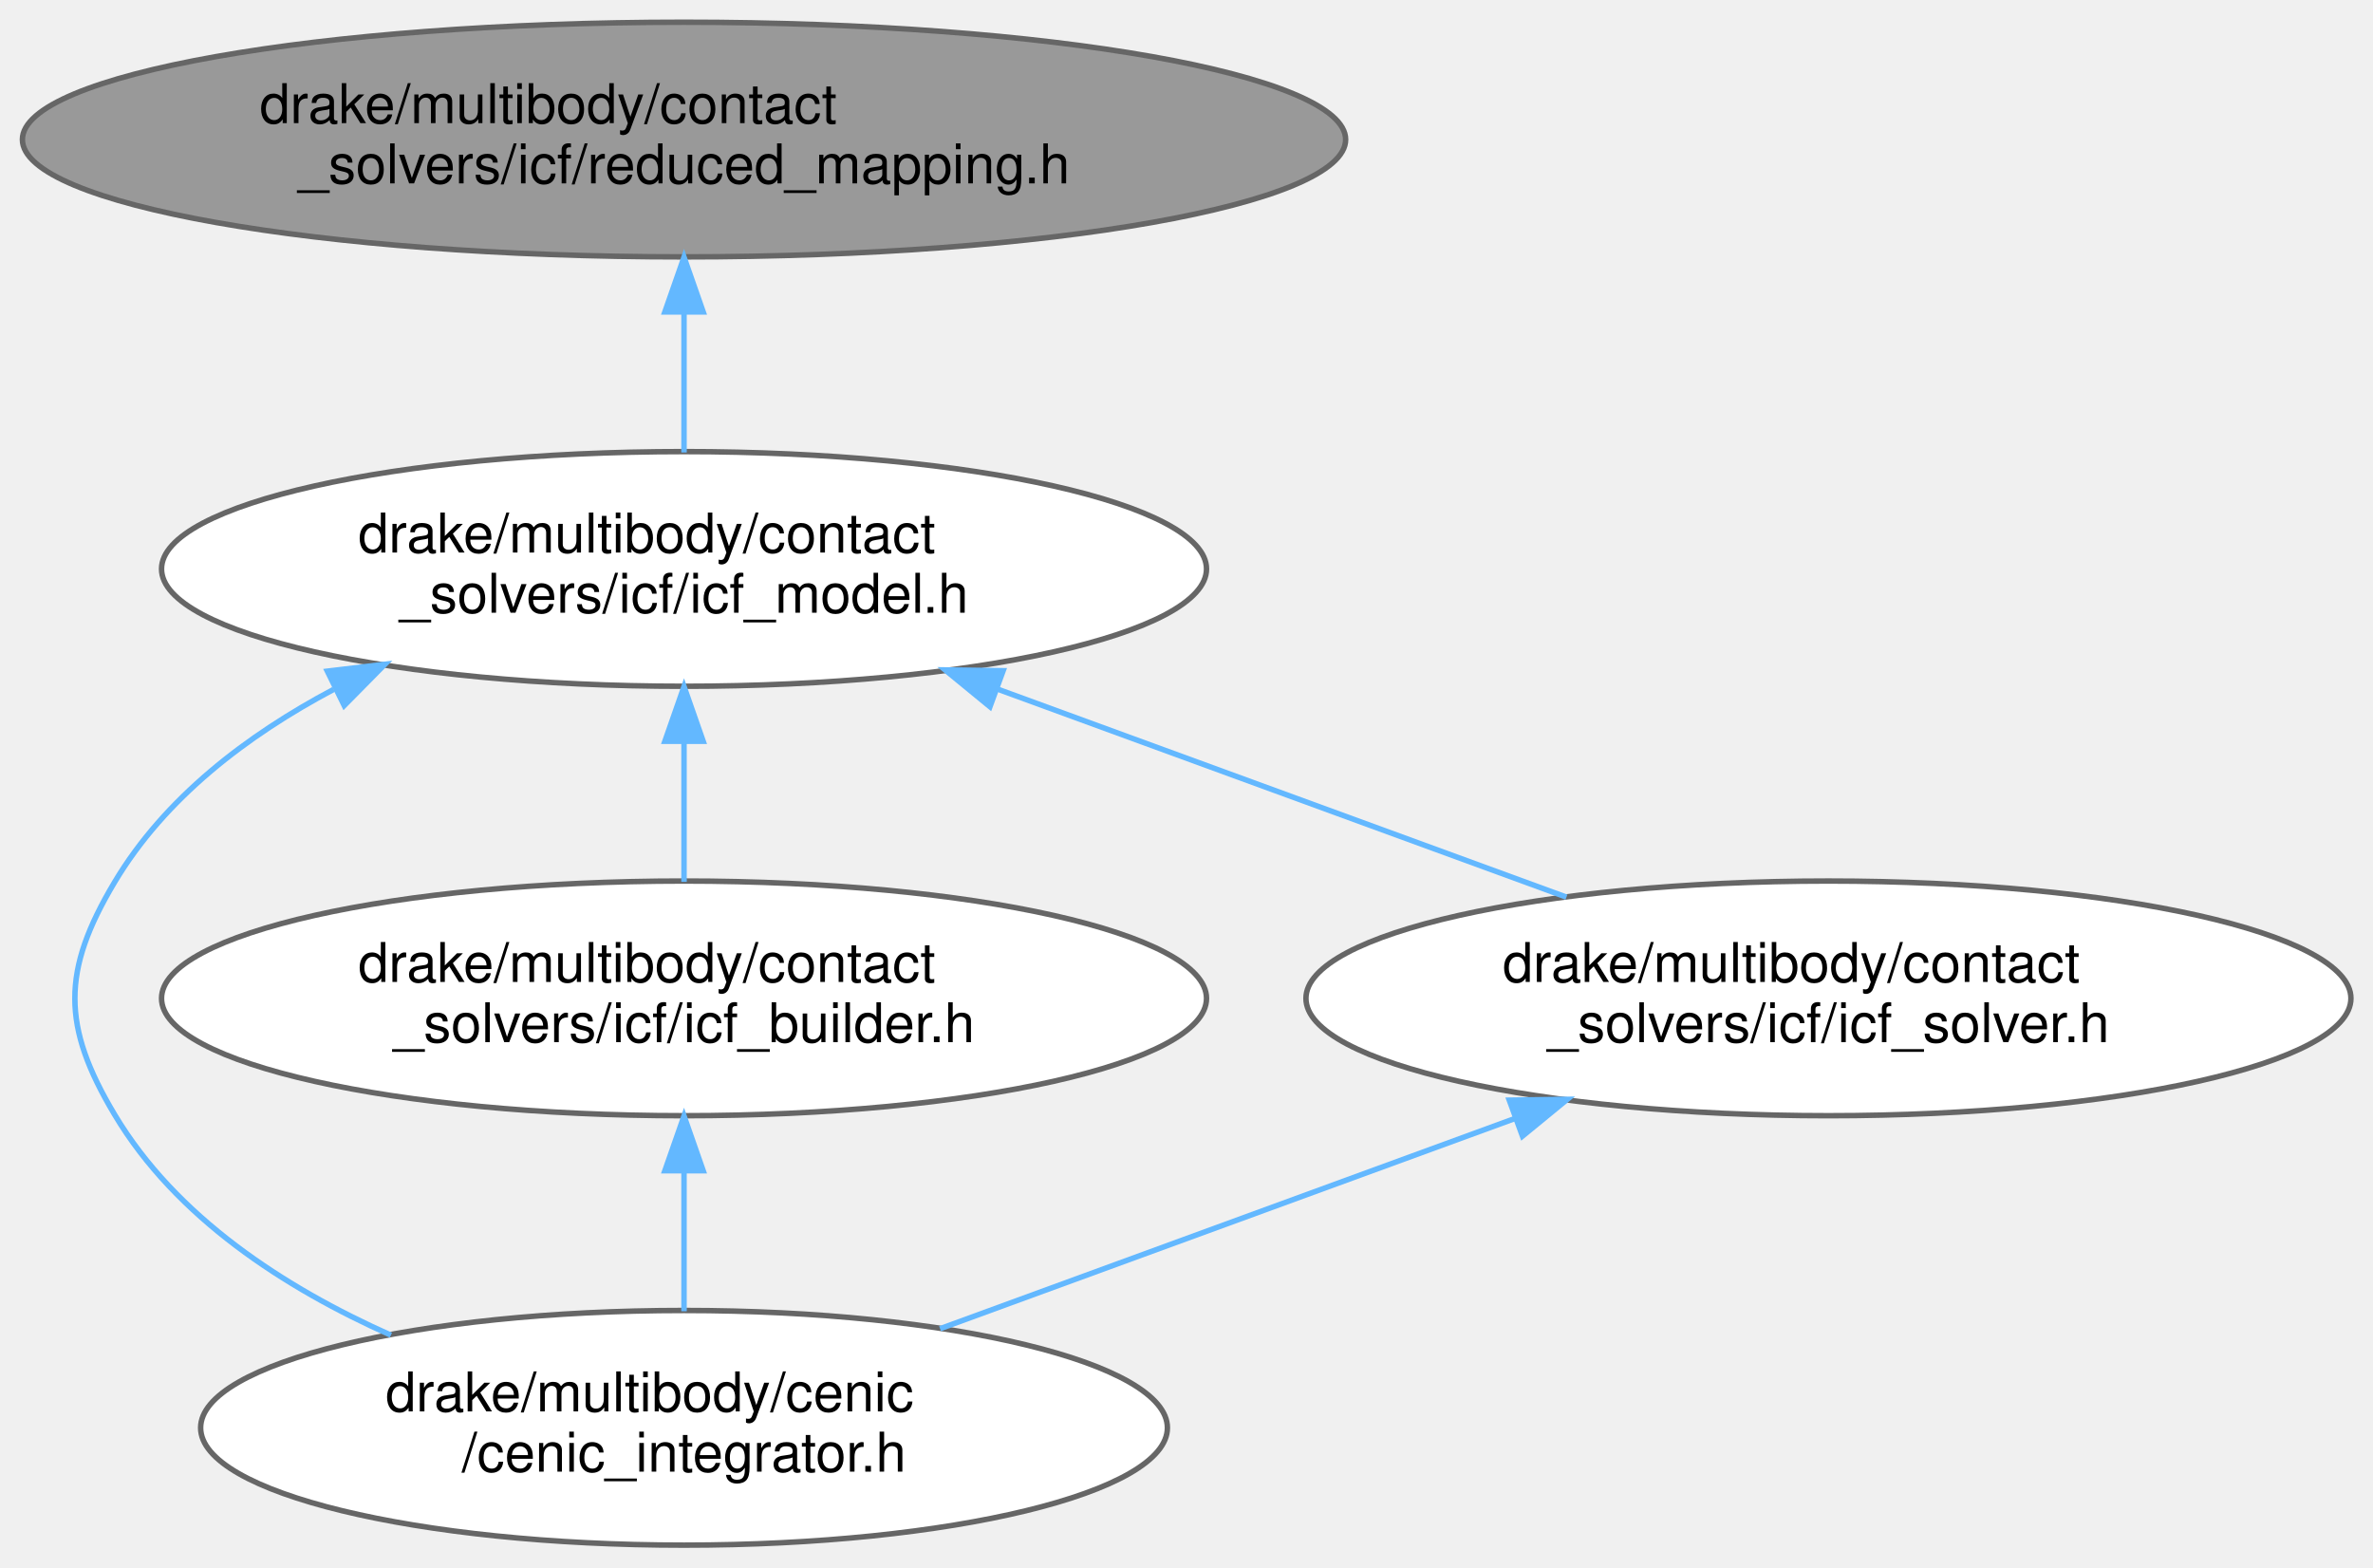
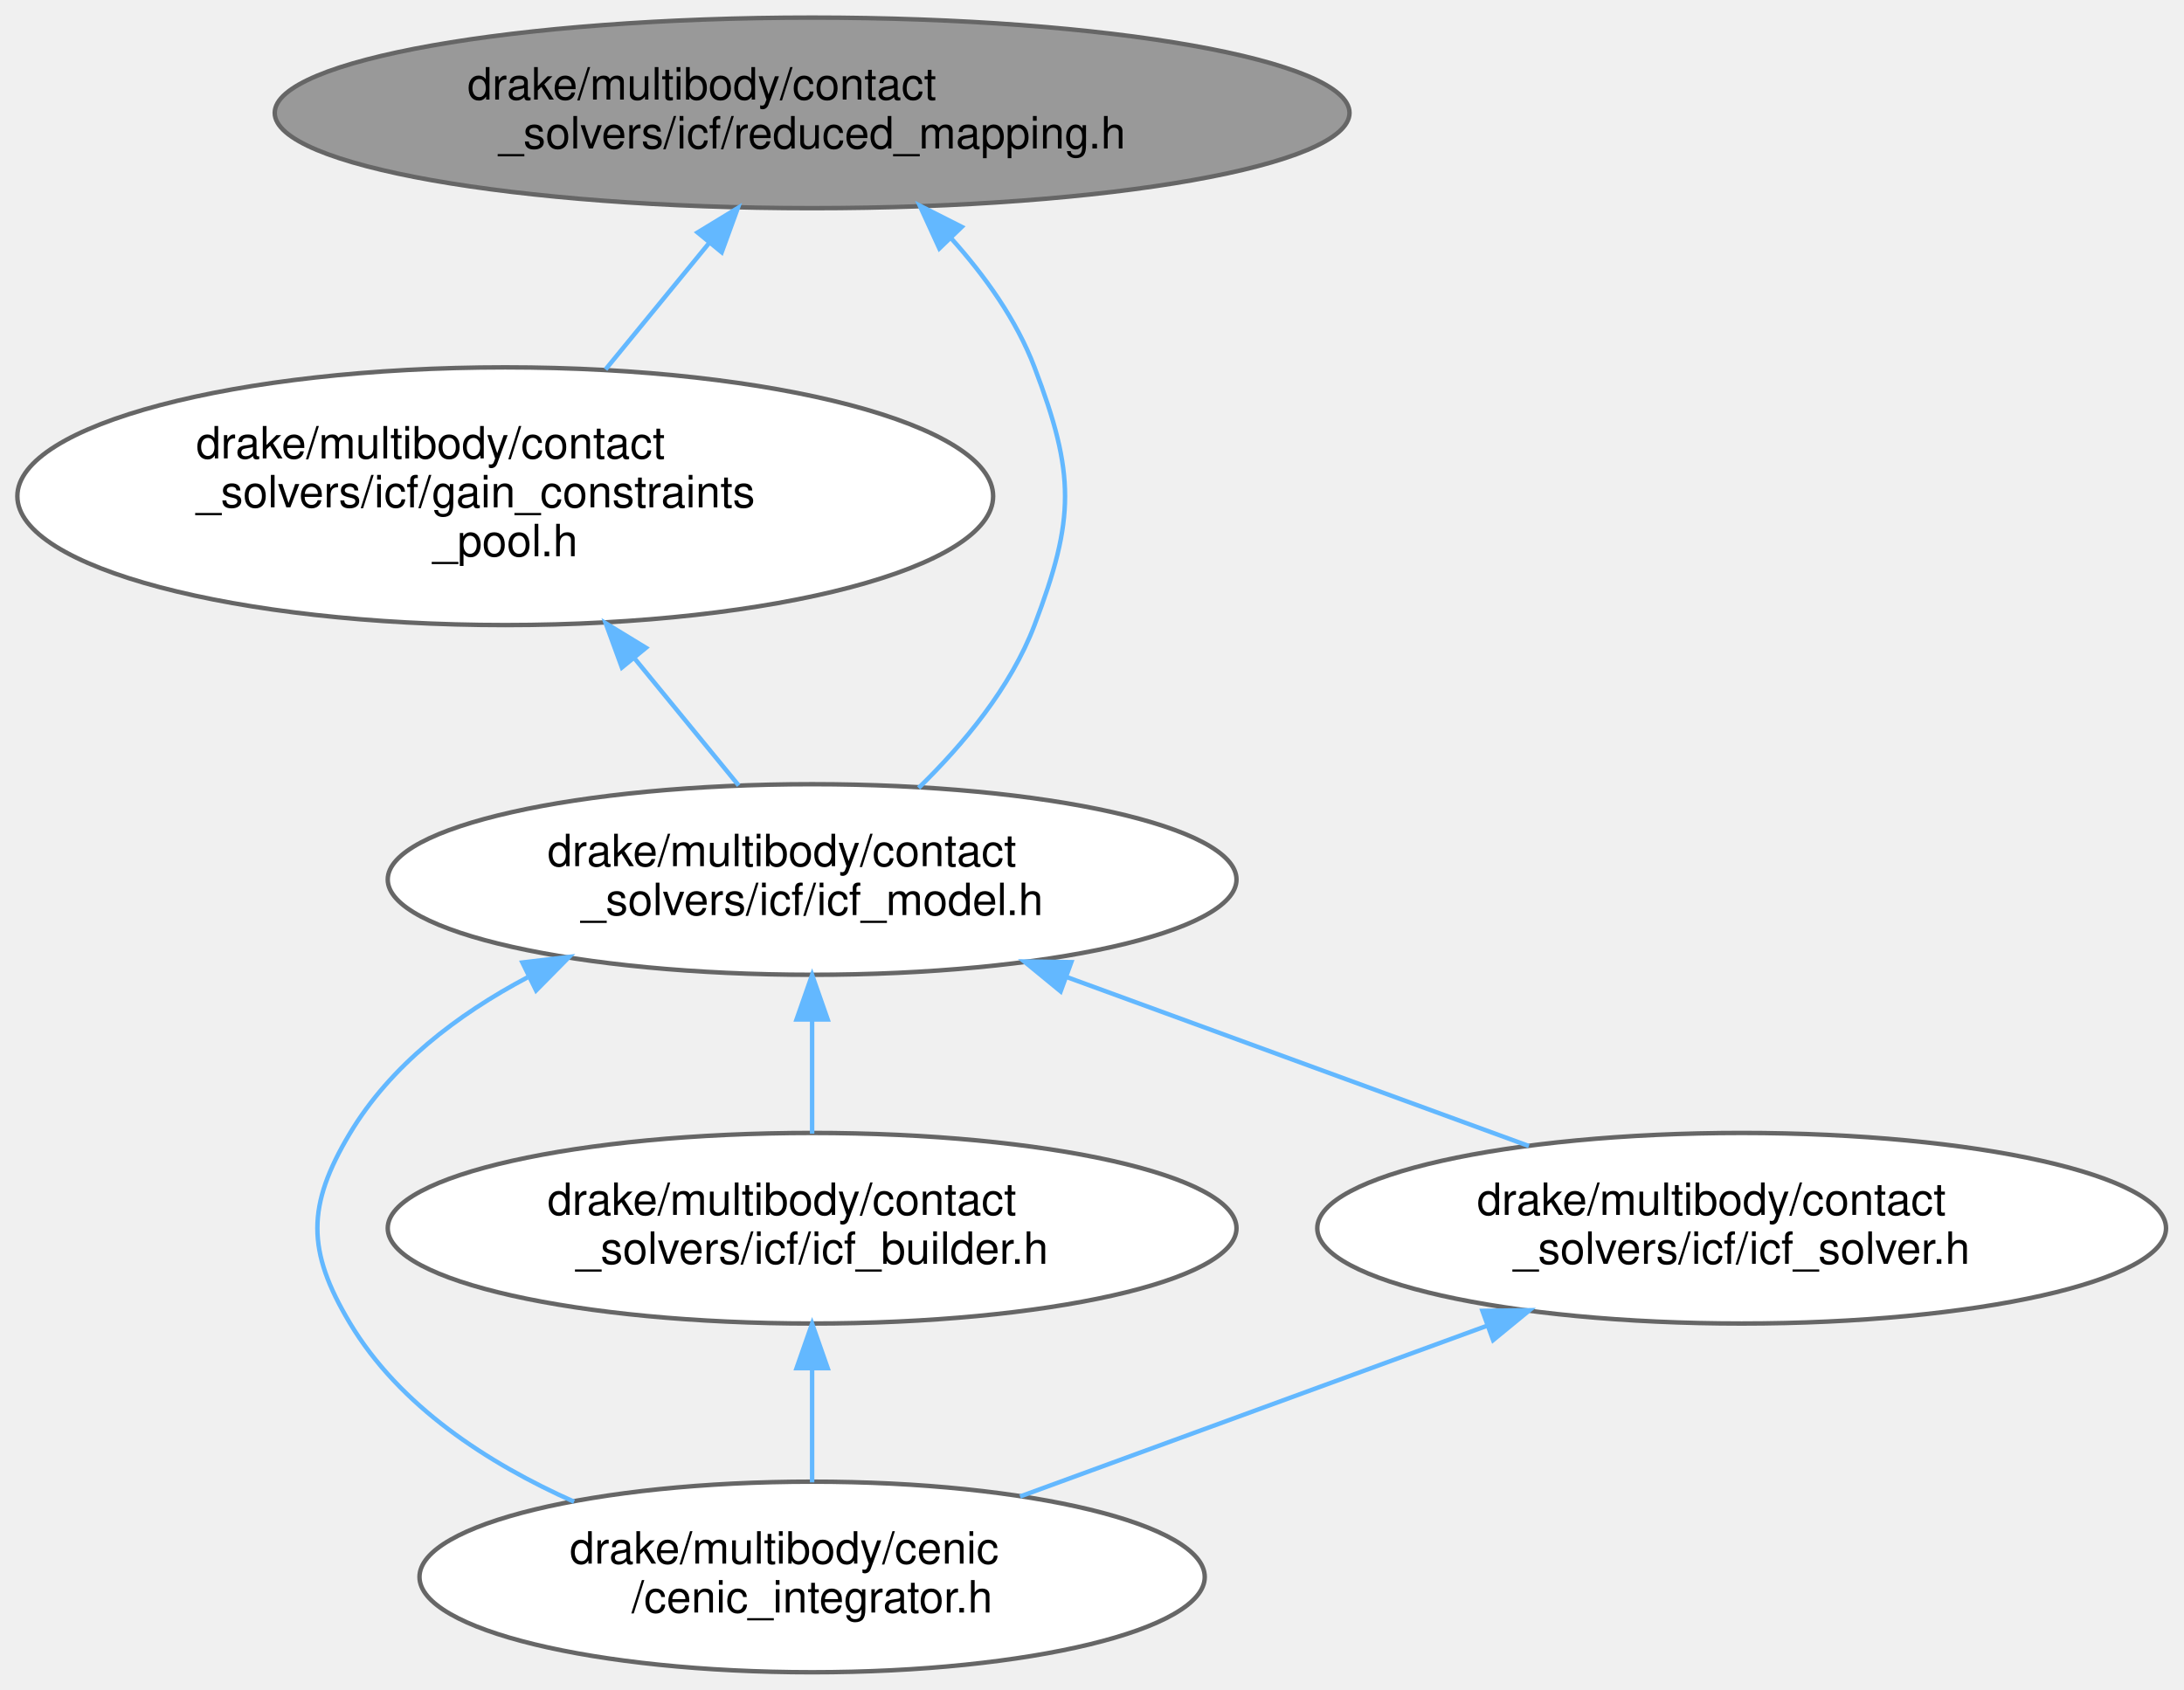
- <svg xmlns="http://www.w3.org/2000/svg" xmlns:xlink="http://www.w3.org/1999/xlink" width="433pt" height="286pt" viewBox="0.00 0.00 433.37 285.71">
-   <g id="graph0" class="graph" transform="scale(1 1) rotate(0) translate(4 281.71)">
+ <svg xmlns="http://www.w3.org/2000/svg" xmlns:xlink="http://www.w3.org/1999/xlink" width="491pt" height="380pt" viewBox="0.00 0.00 491.06 379.69">
+   <g id="page0,1_graph0" class="graph" transform="scale(1 1) rotate(0) translate(4 375.69)">
    <g id="Node000001" class="node">
      <g id="a_Node000001">
        <a xlink:title=" ">
-           <ellipse fill="#999999" stroke="#666666" cx="120.92" cy="-256.49" rx="120.83" ry="21.43" />
-           <text text-anchor="start" x="43.42" y="-259.49" font-family="Helvetica,sans-Serif" font-size="10.00">drake/multibody/contact</text>
-           <text text-anchor="middle" x="120.92" y="-248.49" font-family="Helvetica,sans-Serif" font-size="10.00">_solvers/icf/reduced_mapping.h</text>
+           <ellipse fill="#999999" stroke="#666666" cx="178.6" cy="-350.48" rx="120.83" ry="21.43" />
+           <text text-anchor="start" x="101.1" y="-353.48" font-family="Helvetica,sans-Serif" font-size="10.00">drake/multibody/contact</text>
+           <text text-anchor="middle" x="178.6" y="-342.48" font-family="Helvetica,sans-Serif" font-size="10.00">_solvers/icf/reduced_mapping.h</text>
        </a>
      </g>
    </g>
    <g id="Node000002" class="node">
      <g id="a_Node000002">
-         <a xlink:href="icf__model_8h.html" target="_top" xlink:title=" ">
-           <ellipse fill="white" stroke="#666666" cx="120.92" cy="-178.07" rx="95.42" ry="21.43" />
-           <text text-anchor="start" x="61.42" y="-181.07" font-family="Helvetica,sans-Serif" font-size="10.00">drake/multibody/contact</text>
-           <text text-anchor="middle" x="120.92" y="-170.07" font-family="Helvetica,sans-Serif" font-size="10.00">_solvers/icf/icf_model.h</text>
+         <a xlink:href="gain__constraints__pool_8h.html" target="_top" xlink:title=" ">
+           <ellipse fill="white" stroke="#666666" cx="109.6" cy="-264.27" rx="109.7" ry="28.98" />
+           <text text-anchor="start" x="40.1" y="-272.77" font-family="Helvetica,sans-Serif" font-size="10.00">drake/multibody/contact</text>
+           <text text-anchor="start" x="40.1" y="-261.77" font-family="Helvetica,sans-Serif" font-size="10.00">_solvers/icf/gain_constraints</text>
+           <text text-anchor="middle" x="109.6" y="-250.77" font-family="Helvetica,sans-Serif" font-size="10.00">_pool.h</text>
        </a>
      </g>
    </g>
    <g id="edge1_Node000001_Node000002" class="edge">
      <g id="a_edge1_Node000001_Node000002">
        <a xlink:title=" ">
-           <path fill="none" stroke="#63b8ff" d="M120.92,-224.91C120.92,-216.31 120.92,-207.17 120.92,-199.34" />
-           <polygon fill="#63b8ff" stroke="#63b8ff" points="117.42,-225.01 120.92,-235.01 124.42,-225.01 117.42,-225.01" />
+           <path fill="none" stroke="#63b8ff" d="M155.53,-321.32C148,-312.13 139.64,-301.93 132.15,-292.78" />
+           <polygon fill="#63b8ff" stroke="#63b8ff" points="152.85,-323.58 161.9,-329.09 158.27,-319.14 152.85,-323.58" />
        </a>
      </g>
    </g>
    <g id="Node000003" class="node">
      <g id="a_Node000003">
-         <a xlink:href="cenic__integrator_8h.html" target="_top" xlink:title=" ">
-           <ellipse fill="white" stroke="#666666" cx="120.92" cy="-21.21" rx="88.28" ry="21.43" />
-           <text text-anchor="start" x="66.42" y="-24.21" font-family="Helvetica,sans-Serif" font-size="10.00">drake/multibody/cenic</text>
-           <text text-anchor="middle" x="120.92" y="-13.21" font-family="Helvetica,sans-Serif" font-size="10.00">/cenic_integrator.h</text>
+         <a xlink:href="icf__model_8h.html" target="_top" xlink:title=" ">
+           <ellipse fill="white" stroke="#666666" cx="178.6" cy="-178.07" rx="95.42" ry="21.43" />
+           <text text-anchor="start" x="119.1" y="-181.07" font-family="Helvetica,sans-Serif" font-size="10.00">drake/multibody/contact</text>
+           <text text-anchor="middle" x="178.6" y="-170.07" font-family="Helvetica,sans-Serif" font-size="10.00">_solvers/icf/icf_model.h</text>
+         </a>
+       </g>
+     </g>
+     <g id="edge8_Node000001_Node000003" class="edge">
+       <g id="a_edge8_Node000001_Node000003">
+         <a xlink:title=" ">
+           <path fill="none" stroke="#63b8ff" d="M209.85,-322.29C217.45,-313.84 224.55,-303.92 228.6,-293.26 237.76,-269.18 237.76,-259.37 228.6,-235.28 223.26,-221.24 212.63,-208.47 202.54,-198.66" />
+           <polygon fill="#63b8ff" stroke="#63b8ff" points="207.21,-319.99 202.8,-329.62 212.25,-324.84 207.21,-319.99" />
        </a>
      </g>
    </g>
    <g id="edge2_Node000002_Node000003" class="edge">
      <g id="a_edge2_Node000002_Node000003">
        <a xlink:title=" ">
-           <path fill="none" stroke="#63b8ff" d="M56.93,-156.07C41.12,-147.69 26.1,-136.25 16.92,-120.85 7.26,-104.66 7.26,-94.62 16.92,-78.43 28.11,-59.65 47.99,-46.77 67.39,-38.13" />
-           <polygon fill="#63b8ff" stroke="#63b8ff" points="55.78,-159.4 66.3,-160.66 58.86,-153.12 55.78,-159.4" />
+           <path fill="none" stroke="#63b8ff" d="M138.76,-227.69C146.73,-217.96 155.09,-207.76 162.09,-199.22" />
+           <polygon fill="#63b8ff" stroke="#63b8ff" points="135.83,-225.75 132.19,-235.7 141.24,-230.18 135.83,-225.75" />
        </a>
      </g>
    </g>
    <g id="Node000004" class="node">
      <g id="a_Node000004">
-         <a xlink:href="icf__builder_8h.html" target="_top" xlink:title=" ">
-           <ellipse fill="white" stroke="#666666" cx="120.92" cy="-99.64" rx="95.42" ry="21.43" />
-           <text text-anchor="start" x="61.42" y="-102.64" font-family="Helvetica,sans-Serif" font-size="10.00">drake/multibody/contact</text>
-           <text text-anchor="middle" x="120.92" y="-91.64" font-family="Helvetica,sans-Serif" font-size="10.00">_solvers/icf/icf_builder.h</text>
+         <a xlink:href="cenic__integrator_8h.html" target="_top" xlink:title=" ">
+           <ellipse fill="white" stroke="#666666" cx="178.6" cy="-21.21" rx="88.28" ry="21.43" />
+           <text text-anchor="start" x="124.1" y="-24.21" font-family="Helvetica,sans-Serif" font-size="10.00">drake/multibody/cenic</text>
+           <text text-anchor="middle" x="178.6" y="-13.21" font-family="Helvetica,sans-Serif" font-size="10.00">/cenic_integrator.h</text>
        </a>
      </g>
    </g>
-     <g id="edge3_Node000002_Node000004" class="edge">
-       <g id="a_edge3_Node000002_Node000004">
+     <g id="edge3_Node000003_Node000004" class="edge">
+       <g id="a_edge3_Node000003_Node000004">
        <a xlink:title=" ">
-           <path fill="none" stroke="#63b8ff" d="M120.92,-146.49C120.92,-137.89 120.92,-128.75 120.92,-120.91" />
-           <polygon fill="#63b8ff" stroke="#63b8ff" points="117.42,-146.59 120.92,-156.59 124.42,-146.59 117.42,-146.59" />
+           <path fill="none" stroke="#63b8ff" d="M114.62,-156.07C98.81,-147.69 83.78,-136.25 74.6,-120.85 64.95,-104.66 64.95,-94.62 74.6,-78.43 85.8,-59.65 105.67,-46.77 125.08,-38.13" />
+           <polygon fill="#63b8ff" stroke="#63b8ff" points="113.46,-159.4 123.98,-160.66 116.54,-153.12 113.46,-159.4" />
        </a>
      </g>
    </g>
    <g id="Node000005" class="node">
      <g id="a_Node000005">
-         <a xlink:href="icf__solver_8h.html" target="_top" xlink:title=" ">
-           <ellipse fill="white" stroke="#666666" cx="329.92" cy="-99.64" rx="95.42" ry="21.43" />
-           <text text-anchor="start" x="270.42" y="-102.64" font-family="Helvetica,sans-Serif" font-size="10.00">drake/multibody/contact</text>
-           <text text-anchor="middle" x="329.92" y="-91.64" font-family="Helvetica,sans-Serif" font-size="10.00">_solvers/icf/icf_solver.h</text>
+         <a xlink:href="icf__builder_8h.html" target="_top" xlink:title=" ">
+           <ellipse fill="white" stroke="#666666" cx="178.6" cy="-99.64" rx="95.42" ry="21.43" />
+           <text text-anchor="start" x="119.1" y="-102.64" font-family="Helvetica,sans-Serif" font-size="10.00">drake/multibody/contact</text>
+           <text text-anchor="middle" x="178.6" y="-91.64" font-family="Helvetica,sans-Serif" font-size="10.00">_solvers/icf/icf_builder.h</text>
        </a>
      </g>
    </g>
-     <g id="edge5_Node000002_Node000005" class="edge">
-       <g id="a_edge5_Node000002_Node000005">
+     <g id="edge4_Node000003_Node000005" class="edge">
+       <g id="a_edge4_Node000003_Node000005">
        <a xlink:title=" ">
-           <path fill="none" stroke="#63b8ff" d="M178.02,-156.18C210.66,-144.25 251.12,-129.45 282.07,-118.13" />
-           <polygon fill="#63b8ff" stroke="#63b8ff" points="176.79,-152.91 168.6,-159.63 179.2,-159.48 176.79,-152.91" />
+           <path fill="none" stroke="#63b8ff" d="M178.6,-146.49C178.6,-137.89 178.6,-128.75 178.6,-120.91" />
+           <polygon fill="#63b8ff" stroke="#63b8ff" points="175.1,-146.59 178.6,-156.59 182.1,-146.59 175.1,-146.59" />
        </a>
      </g>
    </g>
-     <g id="edge4_Node000004_Node000003" class="edge">
-       <g id="a_edge4_Node000004_Node000003">
-         <a xlink:title=" ">
-           <path fill="none" stroke="#63b8ff" d="M120.92,-68.06C120.92,-59.46 120.92,-50.32 120.92,-42.49" />
-           <polygon fill="#63b8ff" stroke="#63b8ff" points="117.42,-68.16 120.92,-78.16 124.42,-68.16 117.42,-68.16" />
+     <g id="Node000006" class="node">
+       <g id="a_Node000006">
+         <a xlink:href="icf__solver_8h.html" target="_top" xlink:title=" ">
+           <ellipse fill="white" stroke="#666666" cx="387.6" cy="-99.64" rx="95.42" ry="21.43" />
+           <text text-anchor="start" x="328.1" y="-102.64" font-family="Helvetica,sans-Serif" font-size="10.00">drake/multibody/contact</text>
+           <text text-anchor="middle" x="387.6" y="-91.64" font-family="Helvetica,sans-Serif" font-size="10.00">_solvers/icf/icf_solver.h</text>
        </a>
      </g>
    </g>
-     <g id="edge6_Node000005_Node000003" class="edge">
-       <g id="a_edge6_Node000005_Node000003">
+     <g id="edge6_Node000003_Node000006" class="edge">
+       <g id="a_edge6_Node000003_Node000006">
        <a xlink:title=" ">
-           <path fill="none" stroke="#63b8ff" d="M272.71,-77.72C239.71,-65.65 198.73,-50.67 167.68,-39.31" />
-           <polygon fill="#63b8ff" stroke="#63b8ff" points="271.63,-81.05 282.23,-81.2 274.04,-74.48 271.63,-81.05" />
+           <path fill="none" stroke="#63b8ff" d="M235.71,-156.18C268.34,-144.25 308.8,-129.45 339.76,-118.13" />
+           <polygon fill="#63b8ff" stroke="#63b8ff" points="234.48,-152.91 226.29,-159.63 236.88,-159.48 234.48,-152.91" />
+         </a>
+       </g>
+     </g>
+     <g id="edge5_Node000005_Node000004" class="edge">
+       <g id="a_edge5_Node000005_Node000004">
+         <a xlink:title=" ">
+           <path fill="none" stroke="#63b8ff" d="M178.6,-68.06C178.6,-59.46 178.6,-50.32 178.6,-42.49" />
+           <polygon fill="#63b8ff" stroke="#63b8ff" points="175.1,-68.16 178.6,-78.16 182.1,-68.16 175.1,-68.16" />
+         </a>
+       </g>
+     </g>
+     <g id="edge7_Node000006_Node000004" class="edge">
+       <g id="a_edge7_Node000006_Node000004">
+         <a xlink:title=" ">
+           <path fill="none" stroke="#63b8ff" d="M330.39,-77.72C297.39,-65.65 256.42,-50.67 225.36,-39.31" />
+           <polygon fill="#63b8ff" stroke="#63b8ff" points="329.32,-81.05 339.91,-81.2 331.72,-74.48 329.32,-81.05" />
        </a>
      </g>
    </g>
  </g>
</svg>
